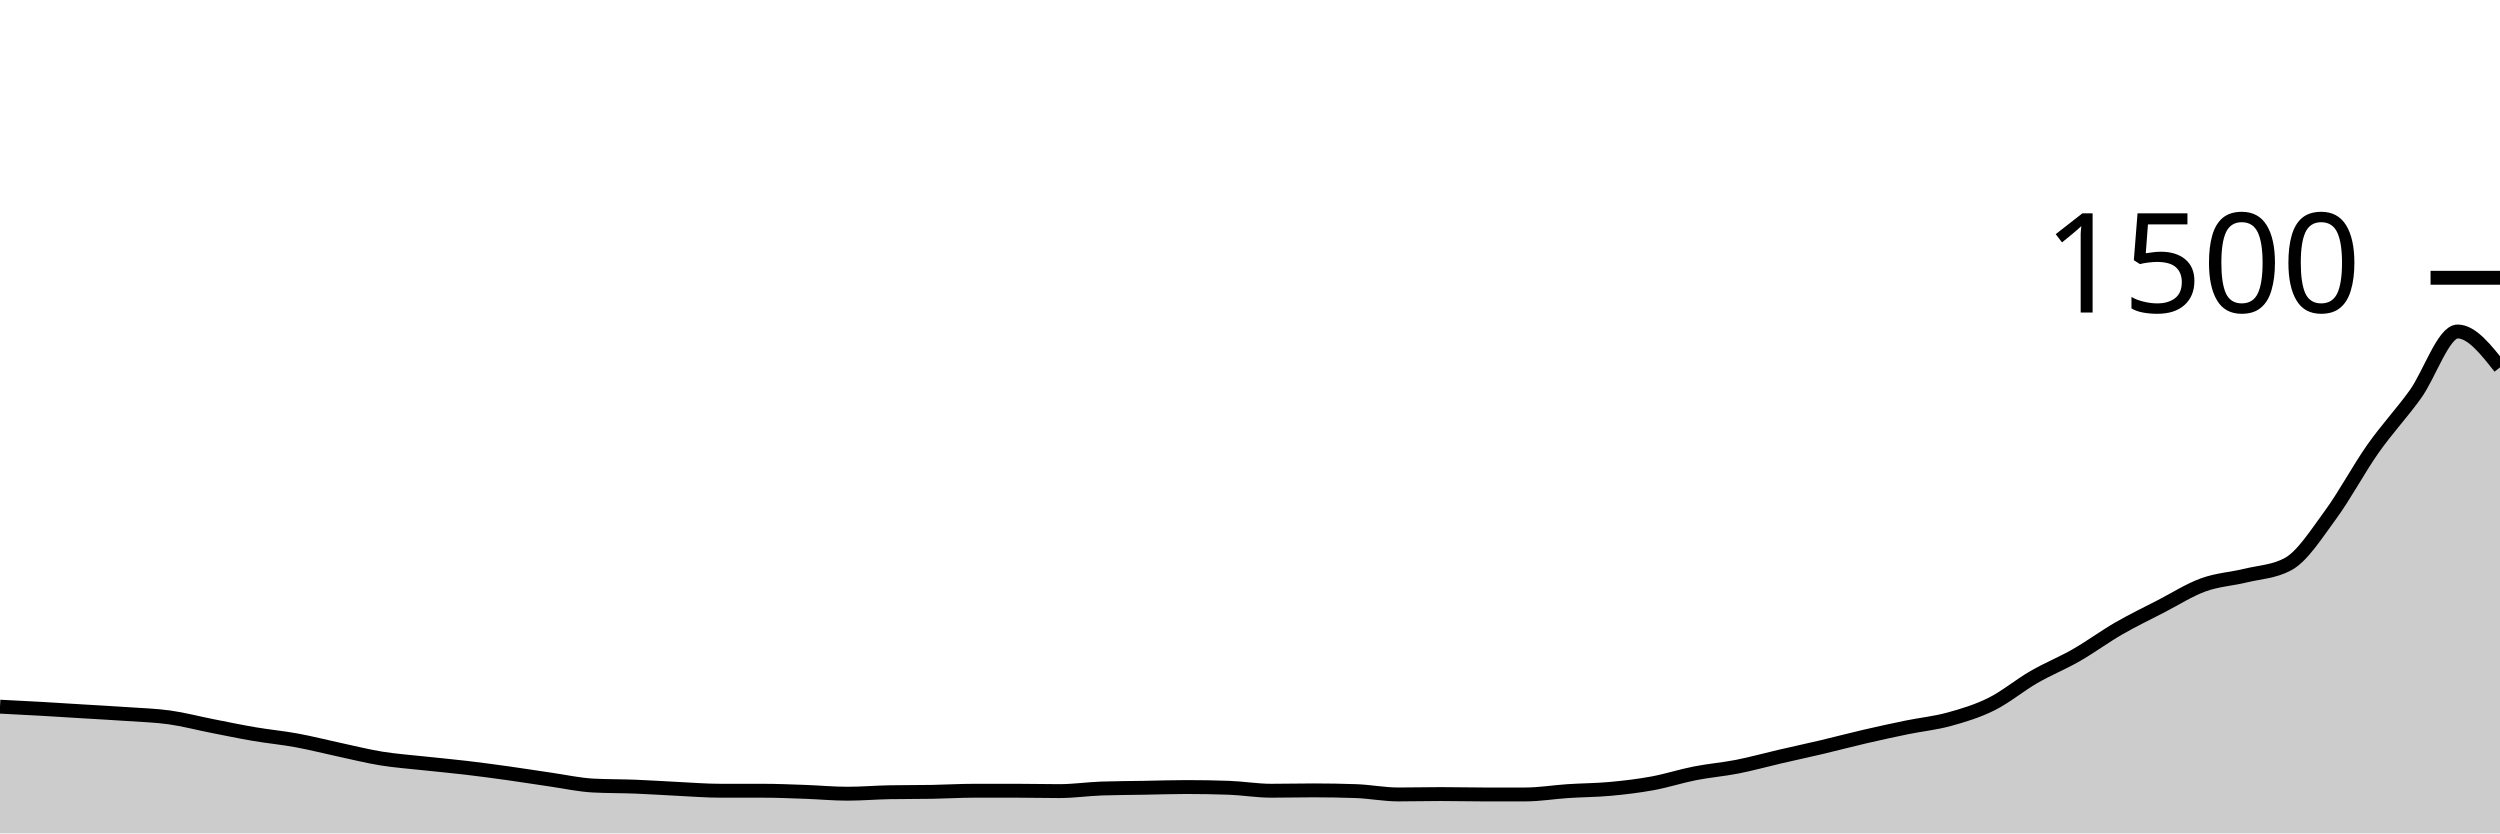
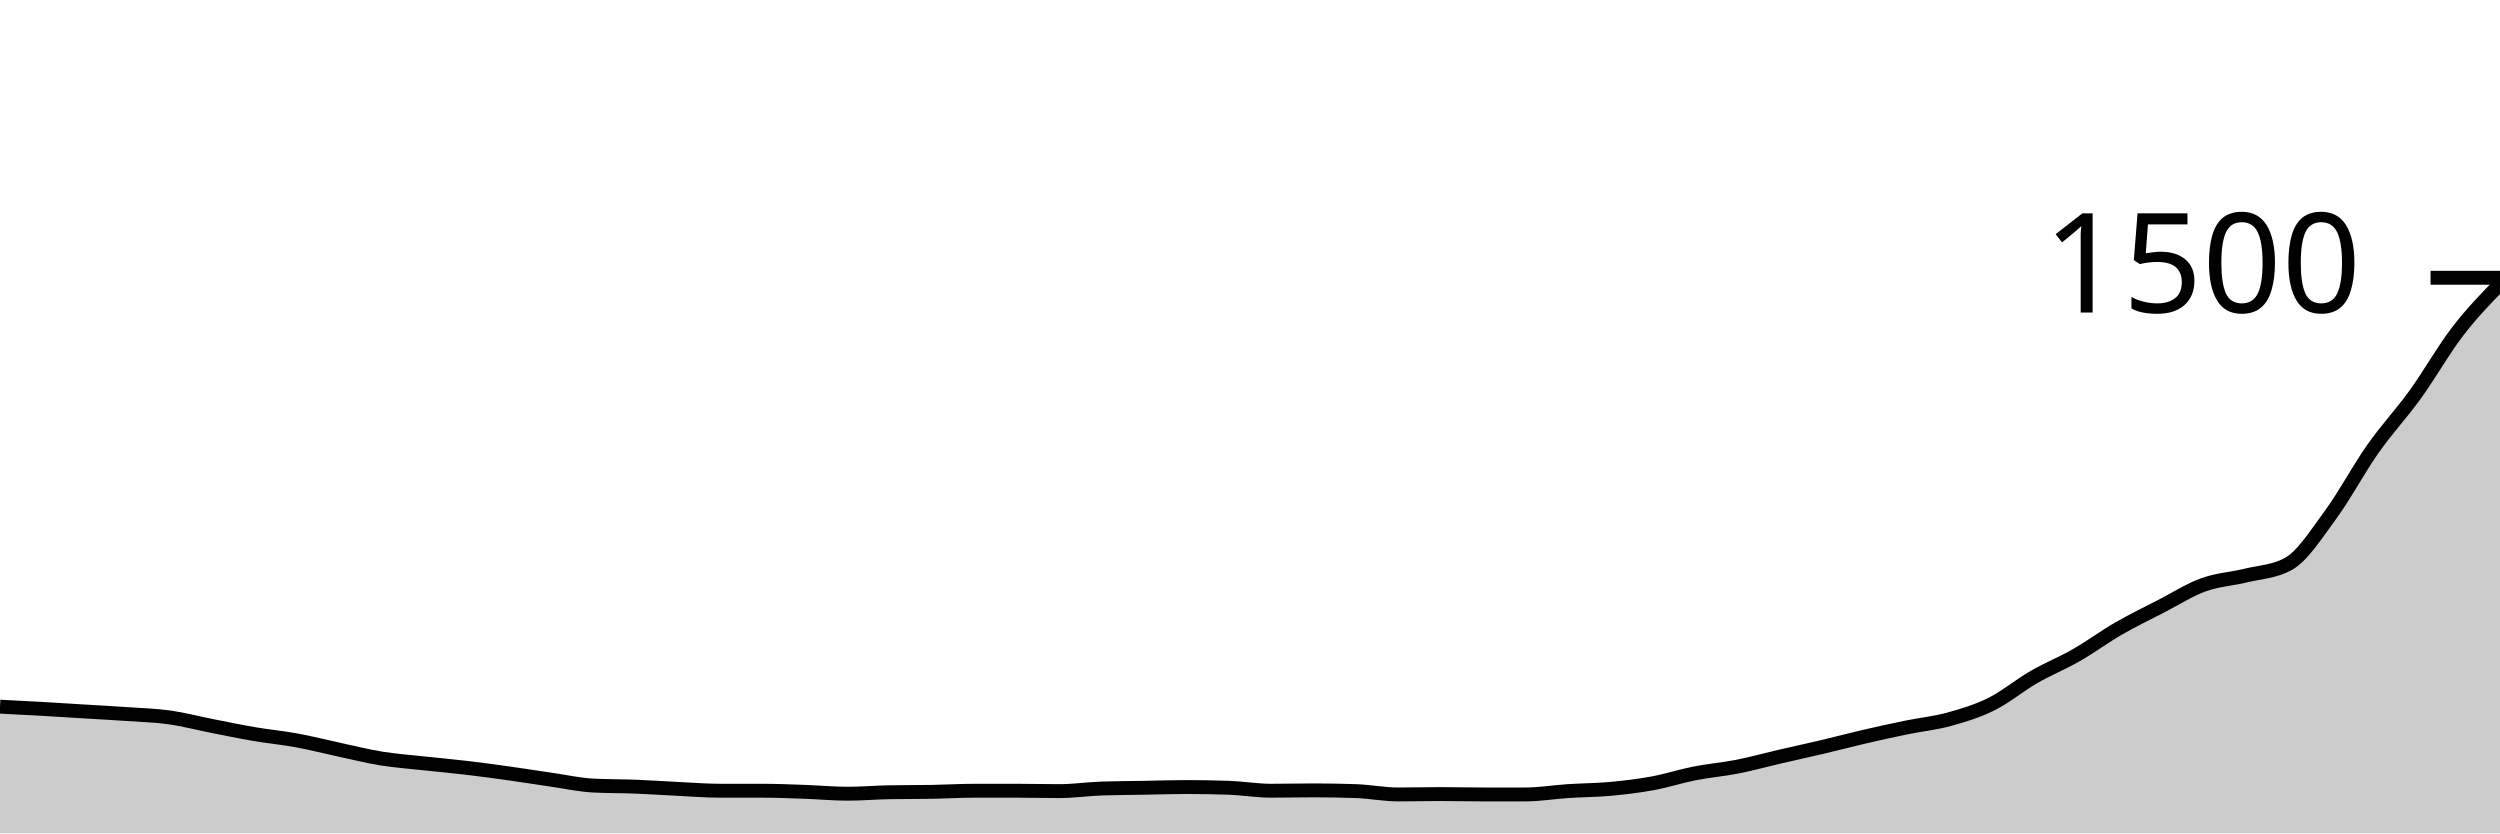
<svg xmlns="http://www.w3.org/2000/svg" viewBox="0 0 180 60">
  <g transform="translate(0,20)">
-     <path class="area" fill="rgba(0, 0, 0, 0.2)" d="M0,30.88C1.017,30.931,2.034,30.982,3.051,31.04C4.068,31.098,5.085,31.164,6.102,31.227C7.119,31.289,8.136,31.342,9.153,31.413C10.169,31.484,11.186,31.511,12.203,31.653C13.22,31.796,14.237,32.067,15.254,32.267C16.271,32.467,17.288,32.68,18.305,32.853C19.322,33.027,20.339,33.12,21.356,33.307C22.373,33.493,23.39,33.756,24.407,33.973C25.424,34.191,26.441,34.449,27.458,34.613C28.475,34.778,29.492,34.849,30.508,34.96C31.525,35.071,32.542,35.16,33.559,35.28C34.576,35.4,35.593,35.538,36.61,35.68C37.627,35.822,38.644,35.987,39.661,36.133C40.678,36.28,41.695,36.507,42.712,36.56C43.729,36.613,44.746,36.6,45.763,36.64C46.78,36.68,47.797,36.751,48.814,36.8C49.831,36.849,50.847,36.933,51.864,36.933C52.881,36.933,53.898,36.933,54.915,36.933C55.932,36.933,56.949,36.978,57.966,37.013C58.983,37.049,60,37.147,61.017,37.147C62.034,37.147,63.051,37.058,64.068,37.04C65.085,37.022,66.102,37.031,67.119,37.013C68.136,36.996,69.153,36.933,70.169,36.933C71.186,36.933,72.203,36.933,73.22,36.933C74.237,36.933,75.254,36.96,76.271,36.96C77.288,36.96,78.305,36.809,79.322,36.773C80.339,36.738,81.356,36.738,82.373,36.72C83.39,36.702,84.407,36.667,85.424,36.667C86.441,36.667,87.458,36.684,88.475,36.72C89.492,36.756,90.508,36.933,91.525,36.933C92.542,36.933,93.559,36.907,94.576,36.907C95.593,36.907,96.61,36.924,97.627,36.96C98.644,36.996,99.661,37.2,100.678,37.2C101.695,37.2,102.712,37.173,103.729,37.173C104.746,37.173,105.763,37.2,106.78,37.2C107.797,37.2,108.814,37.2,109.831,37.2C110.847,37.2,111.864,37.027,112.881,36.96C113.898,36.893,114.915,36.893,115.932,36.8C116.949,36.707,117.966,36.587,118.983,36.4C120,36.213,121.017,35.88,122.034,35.68C123.051,35.48,124.068,35.4,125.085,35.2C126.102,35,127.119,34.716,128.136,34.48C129.153,34.244,130.169,34.027,131.186,33.787C132.203,33.547,133.22,33.276,134.237,33.04C135.254,32.804,136.271,32.582,137.288,32.373C138.305,32.164,139.322,32.067,140.339,31.787C141.356,31.507,142.373,31.2,143.39,30.693C144.407,30.187,145.424,29.333,146.441,28.747C147.458,28.16,148.475,27.756,149.492,27.173C150.508,26.591,151.525,25.84,152.542,25.253C153.559,24.667,154.576,24.178,155.593,23.653C156.61,23.129,157.627,22.476,158.644,22.107C159.661,21.738,160.678,21.689,161.695,21.44C162.712,21.191,163.729,21.164,164.746,20.613C165.763,20.062,166.78,18.449,167.797,17.067C168.814,15.684,169.831,13.764,170.847,12.32C171.864,10.876,172.881,9.809,173.898,8.4C174.915,6.991,175.932,3.867,176.949,3.867C177.966,3.867,178.983,5.16,180,6.453L180,40C178.983,40,177.966,40,176.949,40C175.932,40,174.915,40,173.898,40C172.881,40,171.864,40,170.847,40C169.831,40,168.814,40,167.797,40C166.78,40,165.763,40,164.746,40C163.729,40,162.712,40,161.695,40C160.678,40,159.661,40,158.644,40C157.627,40,156.61,40,155.593,40C154.576,40,153.559,40,152.542,40C151.525,40,150.508,40,149.492,40C148.475,40,147.458,40,146.441,40C145.424,40,144.407,40,143.39,40C142.373,40,141.356,40,140.339,40C139.322,40,138.305,40,137.288,40C136.271,40,135.254,40,134.237,40C133.22,40,132.203,40,131.186,40C130.169,40,129.153,40,128.136,40C127.119,40,126.102,40,125.085,40C124.068,40,123.051,40,122.034,40C121.017,40,120,40,118.983,40C117.966,40,116.949,40,115.932,40C114.915,40,113.898,40,112.881,40C111.864,40,110.847,40,109.831,40C108.814,40,107.797,40,106.78,40C105.763,40,104.746,40,103.729,40C102.712,40,101.695,40,100.678,40C99.661,40,98.644,40,97.627,40C96.61,40,95.593,40,94.576,40C93.559,40,92.542,40,91.525,40C90.508,40,89.492,40,88.475,40C87.458,40,86.441,40,85.424,40C84.407,40,83.39,40,82.373,40C81.356,40,80.339,40,79.322,40C78.305,40,77.288,40,76.271,40C75.254,40,74.237,40,73.22,40C72.203,40,71.186,40,70.169,40C69.153,40,68.136,40,67.119,40C66.102,40,65.085,40,64.068,40C63.051,40,62.034,40,61.017,40C60,40,58.983,40,57.966,40C56.949,40,55.932,40,54.915,40C53.898,40,52.881,40,51.864,40C50.847,40,49.831,40,48.814,40C47.797,40,46.78,40,45.763,40C44.746,40,43.729,40,42.712,40C41.695,40,40.678,40,39.661,40C38.644,40,37.627,40,36.61,40C35.593,40,34.576,40,33.559,40C32.542,40,31.525,40,30.508,40C29.492,40,28.475,40,27.458,40C26.441,40,25.424,40,24.407,40C23.39,40,22.373,40,21.356,40C20.339,40,19.322,40,18.305,40C17.288,40,16.271,40,15.254,40C14.237,40,13.22,40,12.203,40C11.186,40,10.169,40,9.153,40C8.136,40,7.119,40,6.102,40C5.085,40,4.068,40,3.051,40C2.034,40,1.017,40,0,40Z" />
-     <path class="line" stroke="black" fill="none" d="M0,30.88C1.017,30.931,2.034,30.982,3.051,31.04C4.068,31.098,5.085,31.164,6.102,31.227C7.119,31.289,8.136,31.342,9.153,31.413C10.169,31.484,11.186,31.511,12.203,31.653C13.22,31.796,14.237,32.067,15.254,32.267C16.271,32.467,17.288,32.68,18.305,32.853C19.322,33.027,20.339,33.12,21.356,33.307C22.373,33.493,23.39,33.756,24.407,33.973C25.424,34.191,26.441,34.449,27.458,34.613C28.475,34.778,29.492,34.849,30.508,34.96C31.525,35.071,32.542,35.16,33.559,35.28C34.576,35.4,35.593,35.538,36.61,35.68C37.627,35.822,38.644,35.987,39.661,36.133C40.678,36.28,41.695,36.507,42.712,36.56C43.729,36.613,44.746,36.6,45.763,36.64C46.78,36.68,47.797,36.751,48.814,36.8C49.831,36.849,50.847,36.933,51.864,36.933C52.881,36.933,53.898,36.933,54.915,36.933C55.932,36.933,56.949,36.978,57.966,37.013C58.983,37.049,60,37.147,61.017,37.147C62.034,37.147,63.051,37.058,64.068,37.04C65.085,37.022,66.102,37.031,67.119,37.013C68.136,36.996,69.153,36.933,70.169,36.933C71.186,36.933,72.203,36.933,73.22,36.933C74.237,36.933,75.254,36.96,76.271,36.96C77.288,36.96,78.305,36.809,79.322,36.773C80.339,36.738,81.356,36.738,82.373,36.72C83.39,36.702,84.407,36.667,85.424,36.667C86.441,36.667,87.458,36.684,88.475,36.72C89.492,36.756,90.508,36.933,91.525,36.933C92.542,36.933,93.559,36.907,94.576,36.907C95.593,36.907,96.61,36.924,97.627,36.96C98.644,36.996,99.661,37.2,100.678,37.2C101.695,37.2,102.712,37.173,103.729,37.173C104.746,37.173,105.763,37.2,106.78,37.2C107.797,37.2,108.814,37.2,109.831,37.2C110.847,37.2,111.864,37.027,112.881,36.96C113.898,36.893,114.915,36.893,115.932,36.8C116.949,36.707,117.966,36.587,118.983,36.4C120,36.213,121.017,35.88,122.034,35.68C123.051,35.48,124.068,35.4,125.085,35.2C126.102,35,127.119,34.716,128.136,34.48C129.153,34.244,130.169,34.027,131.186,33.787C132.203,33.547,133.22,33.276,134.237,33.04C135.254,32.804,136.271,32.582,137.288,32.373C138.305,32.164,139.322,32.067,140.339,31.787C141.356,31.507,142.373,31.2,143.39,30.693C144.407,30.187,145.424,29.333,146.441,28.747C147.458,28.16,148.475,27.756,149.492,27.173C150.508,26.591,151.525,25.84,152.542,25.253C153.559,24.667,154.576,24.178,155.593,23.653C156.61,23.129,157.627,22.476,158.644,22.107C159.661,21.738,160.678,21.689,161.695,21.44C162.712,21.191,163.729,21.164,164.746,20.613C165.763,20.062,166.78,18.449,167.797,17.067C168.814,15.684,169.831,13.764,170.847,12.32C171.864,10.876,172.881,9.809,173.898,8.4C174.915,6.991,175.932,3.867,176.949,3.867C177.966,3.867,178.983,5.16,180,6.453" />
+     <path class="area" fill="rgba(0, 0, 0, 0.2)" d="M0,30.88C1.017,30.931,2.034,30.982,3.051,31.04C4.068,31.098,5.085,31.164,6.102,31.227C7.119,31.289,8.136,31.342,9.153,31.413C10.169,31.484,11.186,31.511,12.203,31.653C13.22,31.796,14.237,32.067,15.254,32.267C16.271,32.467,17.288,32.68,18.305,32.853C19.322,33.027,20.339,33.12,21.356,33.307C22.373,33.493,23.39,33.756,24.407,33.973C25.424,34.191,26.441,34.449,27.458,34.613C28.475,34.778,29.492,34.849,30.508,34.96C31.525,35.071,32.542,35.16,33.559,35.28C34.576,35.4,35.593,35.538,36.61,35.68C37.627,35.822,38.644,35.987,39.661,36.133C40.678,36.28,41.695,36.507,42.712,36.56C43.729,36.613,44.746,36.6,45.763,36.64C46.78,36.68,47.797,36.751,48.814,36.8C49.831,36.849,50.847,36.933,51.864,36.933C52.881,36.933,53.898,36.933,54.915,36.933C55.932,36.933,56.949,36.978,57.966,37.013C58.983,37.049,60,37.147,61.017,37.147C62.034,37.147,63.051,37.058,64.068,37.04C65.085,37.022,66.102,37.031,67.119,37.013C68.136,36.996,69.153,36.933,70.169,36.933C71.186,36.933,72.203,36.933,73.22,36.933C74.237,36.933,75.254,36.96,76.271,36.96C77.288,36.96,78.305,36.809,79.322,36.773C80.339,36.738,81.356,36.738,82.373,36.72C83.39,36.702,84.407,36.667,85.424,36.667C86.441,36.667,87.458,36.684,88.475,36.72C89.492,36.756,90.508,36.933,91.525,36.933C92.542,36.933,93.559,36.907,94.576,36.907C95.593,36.907,96.61,36.924,97.627,36.96C98.644,36.996,99.661,37.2,100.678,37.2C101.695,37.2,102.712,37.173,103.729,37.173C104.746,37.173,105.763,37.2,106.78,37.2C107.797,37.2,108.814,37.2,109.831,37.2C110.847,37.2,111.864,37.027,112.881,36.96C113.898,36.893,114.915,36.893,115.932,36.8C116.949,36.707,117.966,36.587,118.983,36.4C120,36.213,121.017,35.88,122.034,35.68C123.051,35.48,124.068,35.4,125.085,35.2C126.102,35,127.119,34.716,128.136,34.48C129.153,34.244,130.169,34.027,131.186,33.787C132.203,33.547,133.22,33.276,134.237,33.04C135.254,32.804,136.271,32.582,137.288,32.373C138.305,32.164,139.322,32.067,140.339,31.787C141.356,31.507,142.373,31.2,143.39,30.693C144.407,30.187,145.424,29.333,146.441,28.747C147.458,28.16,148.475,27.756,149.492,27.173C150.508,26.591,151.525,25.84,152.542,25.253C153.559,24.667,154.576,24.178,155.593,23.653C156.61,23.129,157.627,22.476,158.644,22.107C159.661,21.738,160.678,21.689,161.695,21.44C162.712,21.191,163.729,21.164,164.746,20.613C165.763,20.062,166.78,18.449,167.797,17.067C168.814,15.684,169.831,13.764,170.847,12.32C171.864,10.876,172.881,9.809,173.898,8.4C174.915,6.991,175.932,5.191,176.949,3.867C177.966,2.542,178.983,1.498,180,0.453L180,40C178.983,40,177.966,40,176.949,40C175.932,40,174.915,40,173.898,40C172.881,40,171.864,40,170.847,40C169.831,40,168.814,40,167.797,40C166.78,40,165.763,40,164.746,40C163.729,40,162.712,40,161.695,40C160.678,40,159.661,40,158.644,40C157.627,40,156.61,40,155.593,40C154.576,40,153.559,40,152.542,40C151.525,40,150.508,40,149.492,40C148.475,40,147.458,40,146.441,40C145.424,40,144.407,40,143.39,40C142.373,40,141.356,40,140.339,40C139.322,40,138.305,40,137.288,40C136.271,40,135.254,40,134.237,40C133.22,40,132.203,40,131.186,40C130.169,40,129.153,40,128.136,40C127.119,40,126.102,40,125.085,40C124.068,40,123.051,40,122.034,40C121.017,40,120,40,118.983,40C117.966,40,116.949,40,115.932,40C114.915,40,113.898,40,112.881,40C111.864,40,110.847,40,109.831,40C108.814,40,107.797,40,106.78,40C105.763,40,104.746,40,103.729,40C102.712,40,101.695,40,100.678,40C99.661,40,98.644,40,97.627,40C96.61,40,95.593,40,94.576,40C93.559,40,92.542,40,91.525,40C90.508,40,89.492,40,88.475,40C87.458,40,86.441,40,85.424,40C84.407,40,83.39,40,82.373,40C81.356,40,80.339,40,79.322,40C78.305,40,77.288,40,76.271,40C75.254,40,74.237,40,73.22,40C72.203,40,71.186,40,70.169,40C69.153,40,68.136,40,67.119,40C66.102,40,65.085,40,64.068,40C63.051,40,62.034,40,61.017,40C60,40,58.983,40,57.966,40C56.949,40,55.932,40,54.915,40C53.898,40,52.881,40,51.864,40C50.847,40,49.831,40,48.814,40C47.797,40,46.78,40,45.763,40C44.746,40,43.729,40,42.712,40C41.695,40,40.678,40,39.661,40C38.644,40,37.627,40,36.61,40C35.593,40,34.576,40,33.559,40C32.542,40,31.525,40,30.508,40C29.492,40,28.475,40,27.458,40C26.441,40,25.424,40,24.407,40C23.39,40,22.373,40,21.356,40C20.339,40,19.322,40,18.305,40C17.288,40,16.271,40,15.254,40C14.237,40,13.22,40,12.203,40C11.186,40,10.169,40,9.153,40C8.136,40,7.119,40,6.102,40C5.085,40,4.068,40,3.051,40C2.034,40,1.017,40,0,40Z" />
+     <path class="line" stroke="black" fill="none" d="M0,30.88C1.017,30.931,2.034,30.982,3.051,31.04C4.068,31.098,5.085,31.164,6.102,31.227C7.119,31.289,8.136,31.342,9.153,31.413C10.169,31.484,11.186,31.511,12.203,31.653C13.22,31.796,14.237,32.067,15.254,32.267C16.271,32.467,17.288,32.68,18.305,32.853C19.322,33.027,20.339,33.12,21.356,33.307C22.373,33.493,23.39,33.756,24.407,33.973C25.424,34.191,26.441,34.449,27.458,34.613C28.475,34.778,29.492,34.849,30.508,34.96C31.525,35.071,32.542,35.16,33.559,35.28C34.576,35.4,35.593,35.538,36.61,35.68C37.627,35.822,38.644,35.987,39.661,36.133C40.678,36.28,41.695,36.507,42.712,36.56C43.729,36.613,44.746,36.6,45.763,36.64C46.78,36.68,47.797,36.751,48.814,36.8C49.831,36.849,50.847,36.933,51.864,36.933C52.881,36.933,53.898,36.933,54.915,36.933C55.932,36.933,56.949,36.978,57.966,37.013C58.983,37.049,60,37.147,61.017,37.147C62.034,37.147,63.051,37.058,64.068,37.04C65.085,37.022,66.102,37.031,67.119,37.013C68.136,36.996,69.153,36.933,70.169,36.933C71.186,36.933,72.203,36.933,73.22,36.933C74.237,36.933,75.254,36.96,76.271,36.96C77.288,36.96,78.305,36.809,79.322,36.773C80.339,36.738,81.356,36.738,82.373,36.72C83.39,36.702,84.407,36.667,85.424,36.667C86.441,36.667,87.458,36.684,88.475,36.72C89.492,36.756,90.508,36.933,91.525,36.933C92.542,36.933,93.559,36.907,94.576,36.907C95.593,36.907,96.61,36.924,97.627,36.96C98.644,36.996,99.661,37.2,100.678,37.2C101.695,37.2,102.712,37.173,103.729,37.173C104.746,37.173,105.763,37.2,106.78,37.2C107.797,37.2,108.814,37.2,109.831,37.2C110.847,37.2,111.864,37.027,112.881,36.96C113.898,36.893,114.915,36.893,115.932,36.8C116.949,36.707,117.966,36.587,118.983,36.4C120,36.213,121.017,35.88,122.034,35.68C123.051,35.48,124.068,35.4,125.085,35.2C126.102,35,127.119,34.716,128.136,34.48C129.153,34.244,130.169,34.027,131.186,33.787C132.203,33.547,133.22,33.276,134.237,33.04C135.254,32.804,136.271,32.582,137.288,32.373C138.305,32.164,139.322,32.067,140.339,31.787C141.356,31.507,142.373,31.2,143.39,30.693C144.407,30.187,145.424,29.333,146.441,28.747C147.458,28.16,148.475,27.756,149.492,27.173C150.508,26.591,151.525,25.84,152.542,25.253C153.559,24.667,154.576,24.178,155.593,23.653C156.61,23.129,157.627,22.476,158.644,22.107C159.661,21.738,160.678,21.689,161.695,21.44C162.712,21.191,163.729,21.164,164.746,20.613C165.763,20.062,166.78,18.449,167.797,17.067C168.814,15.684,169.831,13.764,170.847,12.32C171.864,10.876,172.881,9.809,173.898,8.4C174.915,6.991,175.932,5.191,176.949,3.867C177.966,2.542,178.983,1.498,180,0.453" />
    <path class="axis-ceiling" stroke-width="1" stroke="black" fill="none" d="M175,0L180,0" />
    <text class="axis-ceiling-label" font-family="sans-serif" text-anchor="end" font-size="10px" x="170" y="2.5">1500</text>
  </g>
</svg>
